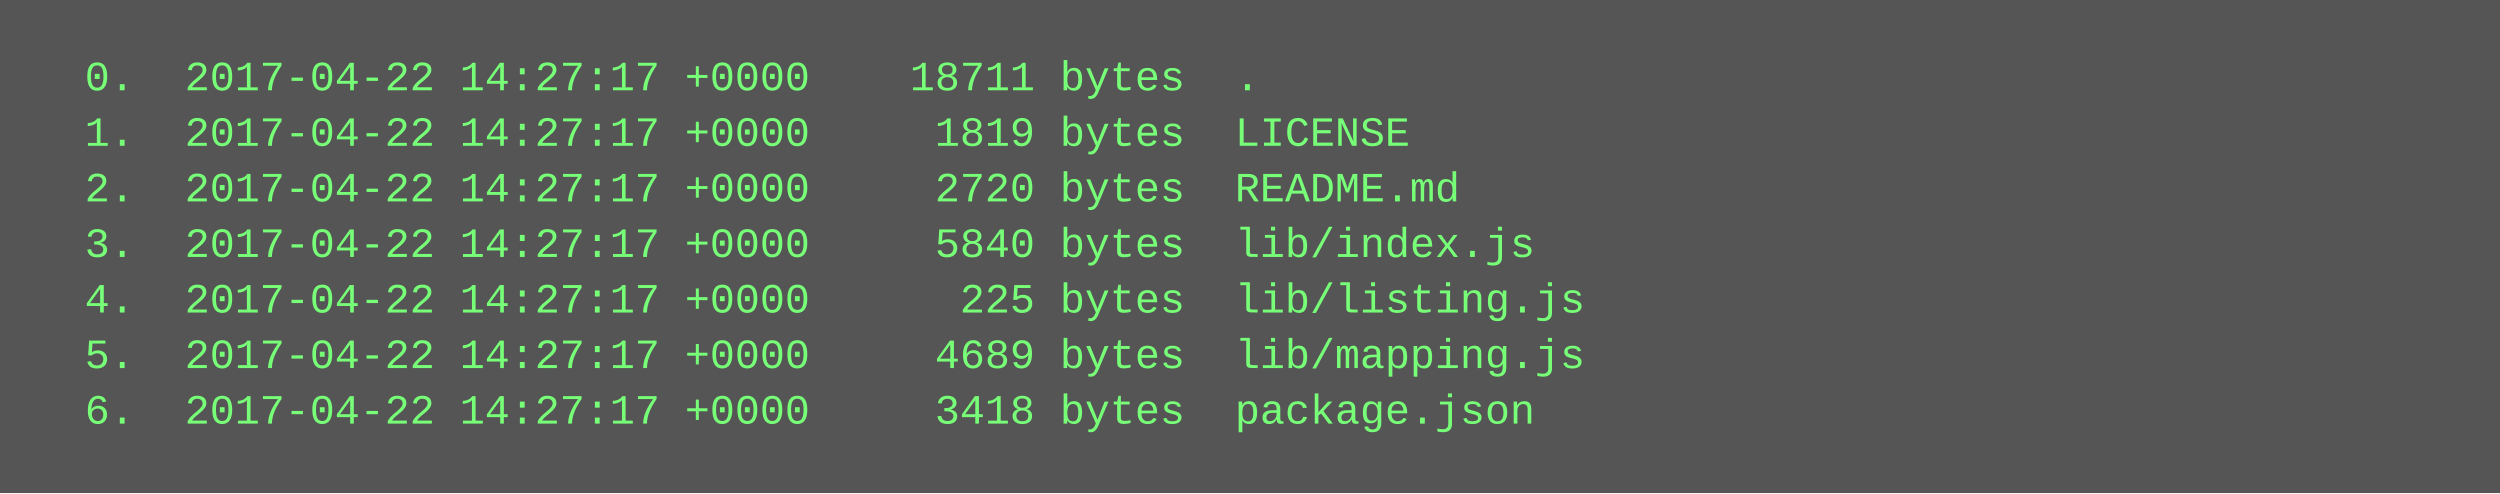
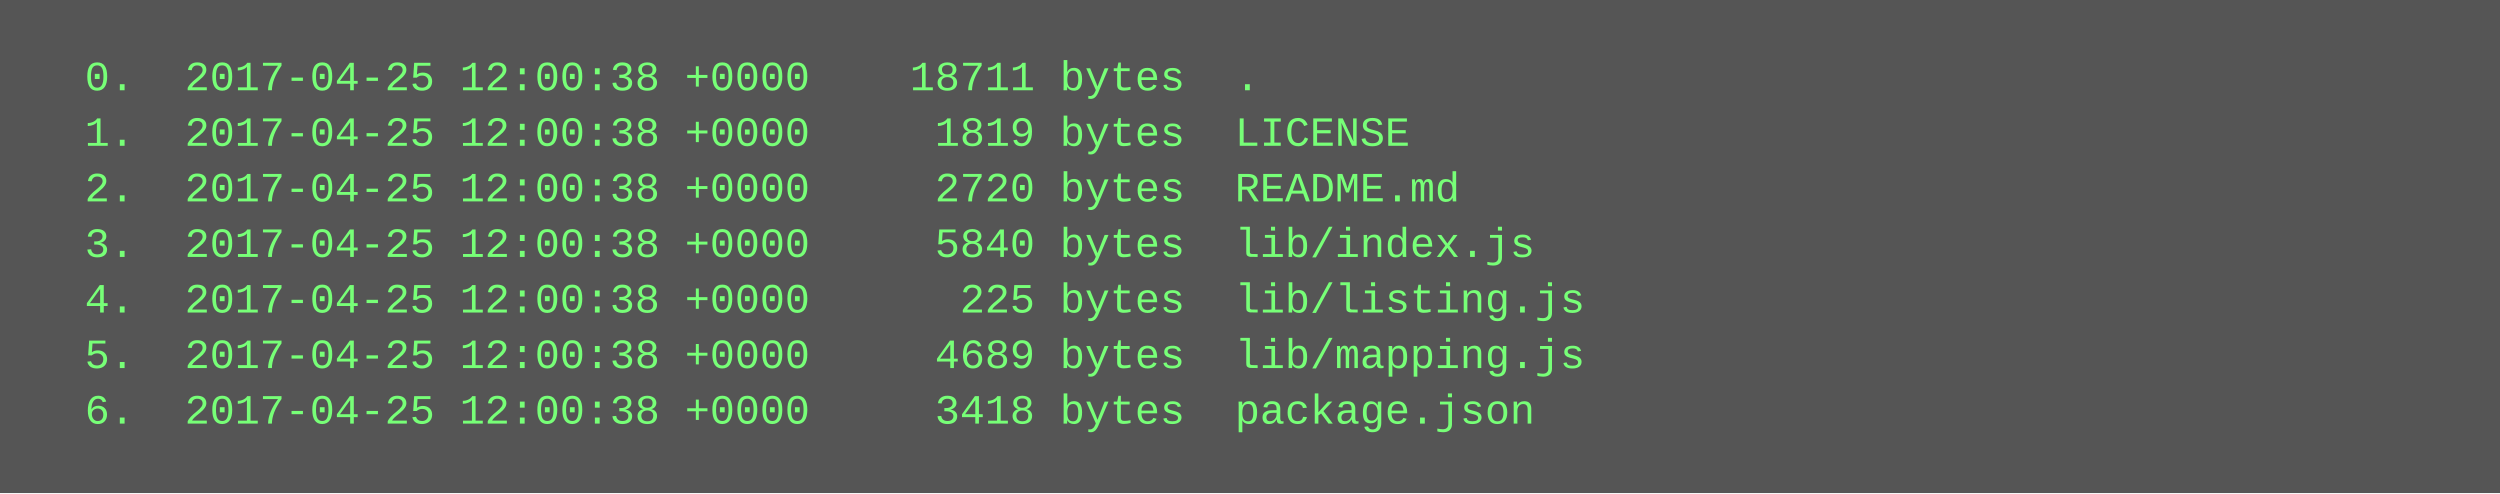
<svg xmlns="http://www.w3.org/2000/svg" height="142" width="720">
  <rect height="142" fill="#555" width="720" />
  <text fill="#7f7" font-family="Courier New" font-size="12" xml:space="preserve">
-     <tspan x="10" y="26">  0.  2017-04-22 14:27:17 +0000    18711 bytes  .</tspan>
-     <tspan x="10" y="42">  1.  2017-04-22 14:27:17 +0000     1819 bytes  LICENSE</tspan>
-     <tspan x="10" y="58">  2.  2017-04-22 14:27:17 +0000     2720 bytes  README.md</tspan>
-     <tspan x="10" y="74">  3.  2017-04-22 14:27:17 +0000     5840 bytes  lib/index.js</tspan>
-     <tspan x="10" y="90">  4.  2017-04-22 14:27:17 +0000      225 bytes  lib/listing.js</tspan>
-     <tspan x="10" y="106">  5.  2017-04-22 14:27:17 +0000     4689 bytes  lib/mapping.js</tspan>
-     <tspan x="10" y="122">  6.  2017-04-22 14:27:17 +0000     3418 bytes  package.json</tspan>
+     <tspan x="10" y="26">  0.  2017-04-25 12:00:38 +0000    18711 bytes  .</tspan>
+     <tspan x="10" y="42">  1.  2017-04-25 12:00:38 +0000     1819 bytes  LICENSE</tspan>
+     <tspan x="10" y="58">  2.  2017-04-25 12:00:38 +0000     2720 bytes  README.md</tspan>
+     <tspan x="10" y="74">  3.  2017-04-25 12:00:38 +0000     5840 bytes  lib/index.js</tspan>
+     <tspan x="10" y="90">  4.  2017-04-25 12:00:38 +0000      225 bytes  lib/listing.js</tspan>
+     <tspan x="10" y="106">  5.  2017-04-25 12:00:38 +0000     4689 bytes  lib/mapping.js</tspan>
+     <tspan x="10" y="122">  6.  2017-04-25 12:00:38 +0000     3418 bytes  package.json</tspan>
  </text>
</svg>
